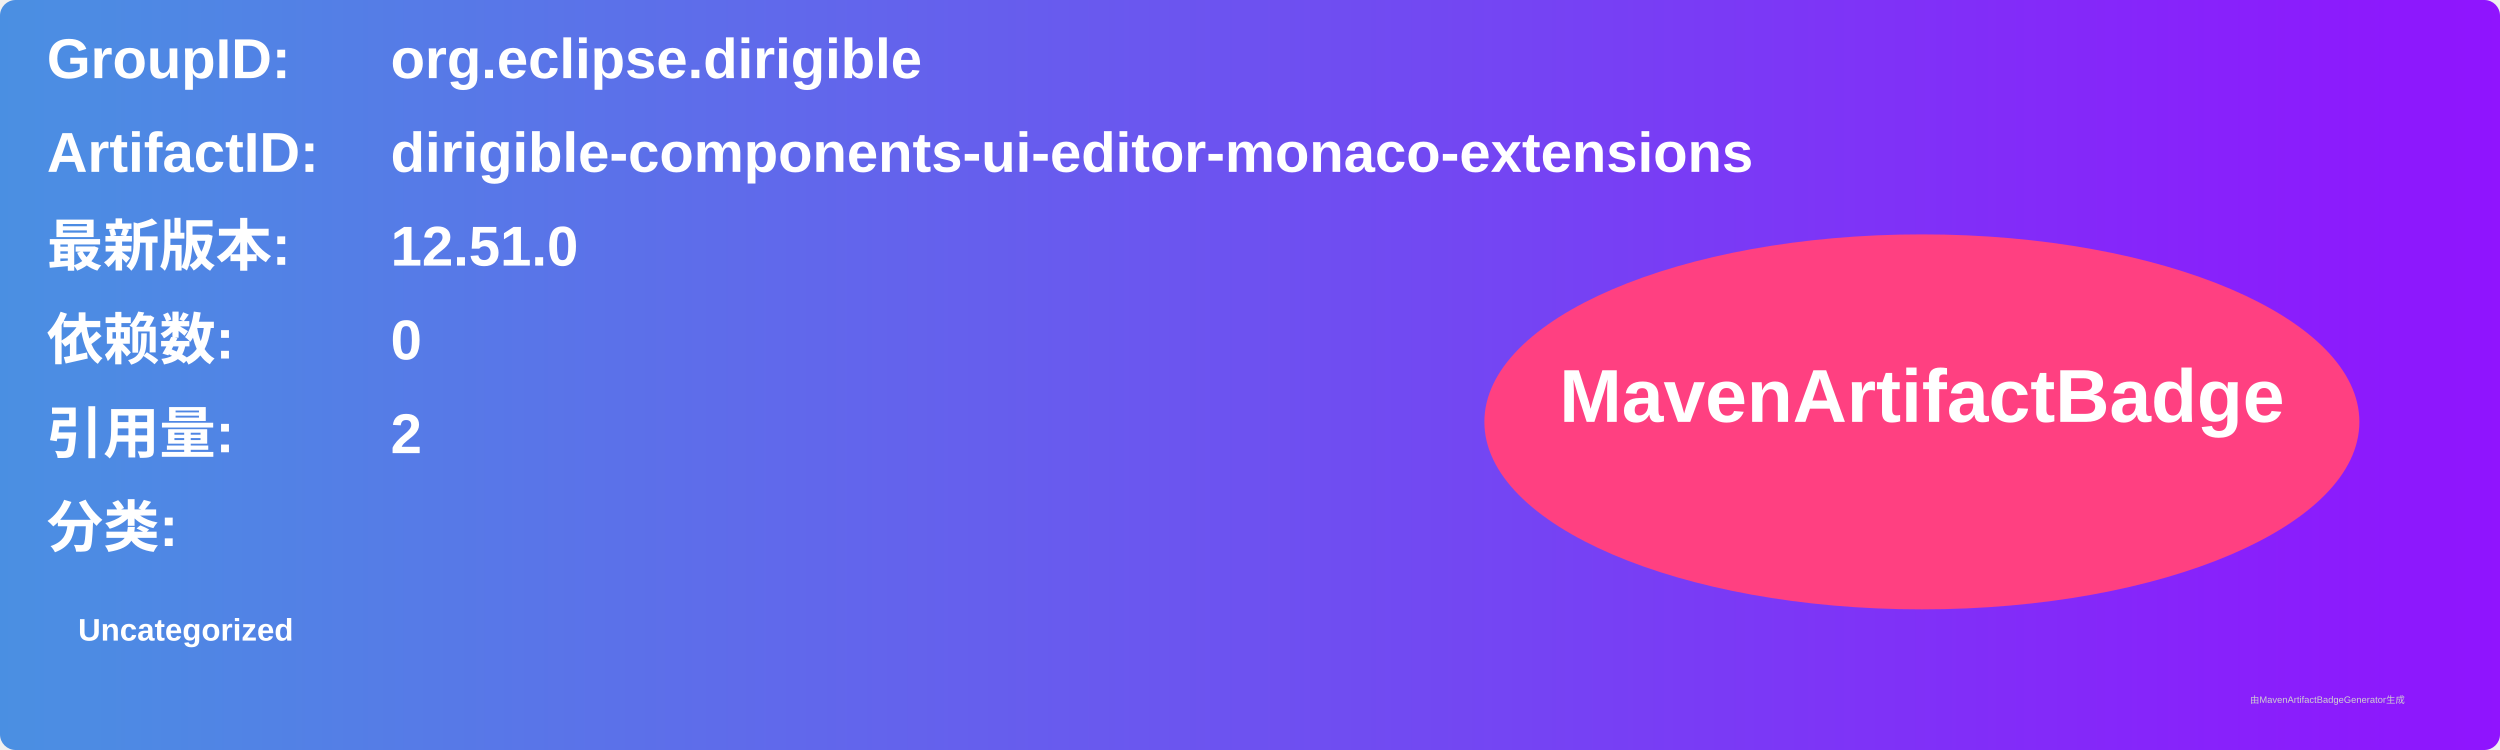
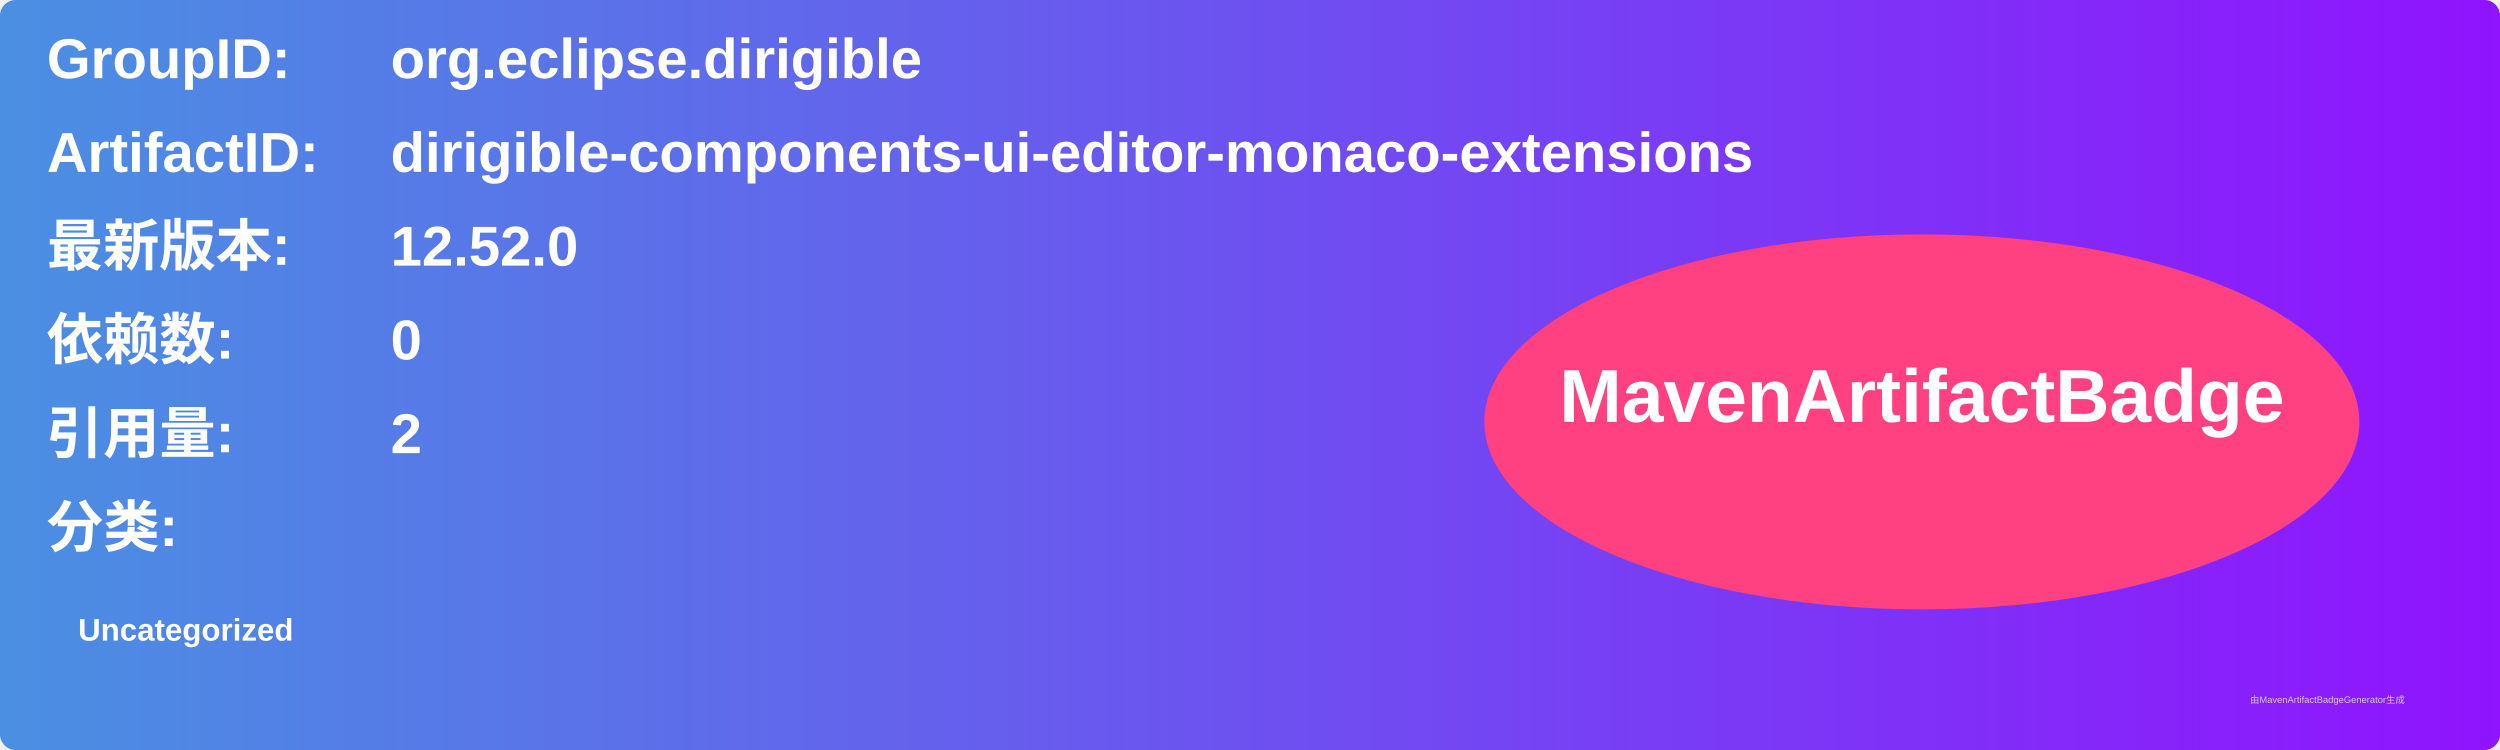
<svg xmlns="http://www.w3.org/2000/svg" width="800" height="240" viewBox="0 0 800 240">
  <linearGradient id="grad" x1="0%" y1="0%" x2="100%" y2="0%">
    <stop offset="0%" stop-color="#4a90e2" />
    <stop offset="100%" stop-color="#9013fe" />
  </linearGradient>
  <rect width="100%" height="100%" rx="5" ry="5" fill="url(#grad)" />
  <g transform="translate(15, 15)">
    <text x="0" y="10" font-family="Arial" font-size="18" fill="white" font-weight="bold" width="260">GroupID:</text>
    <text x="110" y="10" font-family="Arial" font-size="18" fill="white" font-weight="bold" width="460">org.eclipse.dirigible</text>
    <text x="0" y="40" font-family="Arial" font-size="18" fill="white" font-weight="bold" width="260">ArtifactID:</text>
    <text x="110" y="40" font-family="Arial" font-size="18" fill="white" font-weight="bold" width="460">dirigible-components-ui-editor-monaco-extensions</text>
    <text x="0" y="70" font-family="Arial" font-size="18" fill="white" font-weight="bold">最新版本:</text>
    <text x="110" y="70" font-family="Arial" font-size="18" fill="white" font-weight="bold">
-       <tspan font-weight="bold">12.51.0</tspan>
+       <tspan font-weight="bold">12.52.0</tspan>
    </text>
    <text x="0" y="100" font-family="Arial" font-size="18" fill="white" font-weight="bold">依赖数: </text>
    <text x="110" y="100" font-family="Arial" font-size="18" fill="white">
      <tspan font-weight="bold">0</tspan>
    </text>
    <text x="0" y="130" font-family="Arial" font-size="18" fill="white" font-weight="bold">引用量: </text>
    <text x="110" y="130" font-family="Arial" font-size="18" fill="white">
      <tspan font-weight="bold">2</tspan>
    </text>
    <text x="0" y="160" font-family="Arial" font-size="18" fill="white" font-weight="bold">分类:</text>
    <text x="10" y="190" font-family="Arial" font-size="10" fill="white">
      <tspan font-weight="bold">Uncategorized</tspan>
    </text>
    <ellipse cx="600" cy="120" rx="140" ry="60" fill="#ff4081" />
    <text x="600" y="120" text-anchor="middle" font-family="Arial" font-size="24" fill="white" font-weight="bold">MavenArtifactBadge</text>
  </g>
  <text x="720" y="225" font-family="Arial" font-size="3" fill="#d0d0d0">由MavenArtifactBadgeGenerator生成</text>
</svg>
